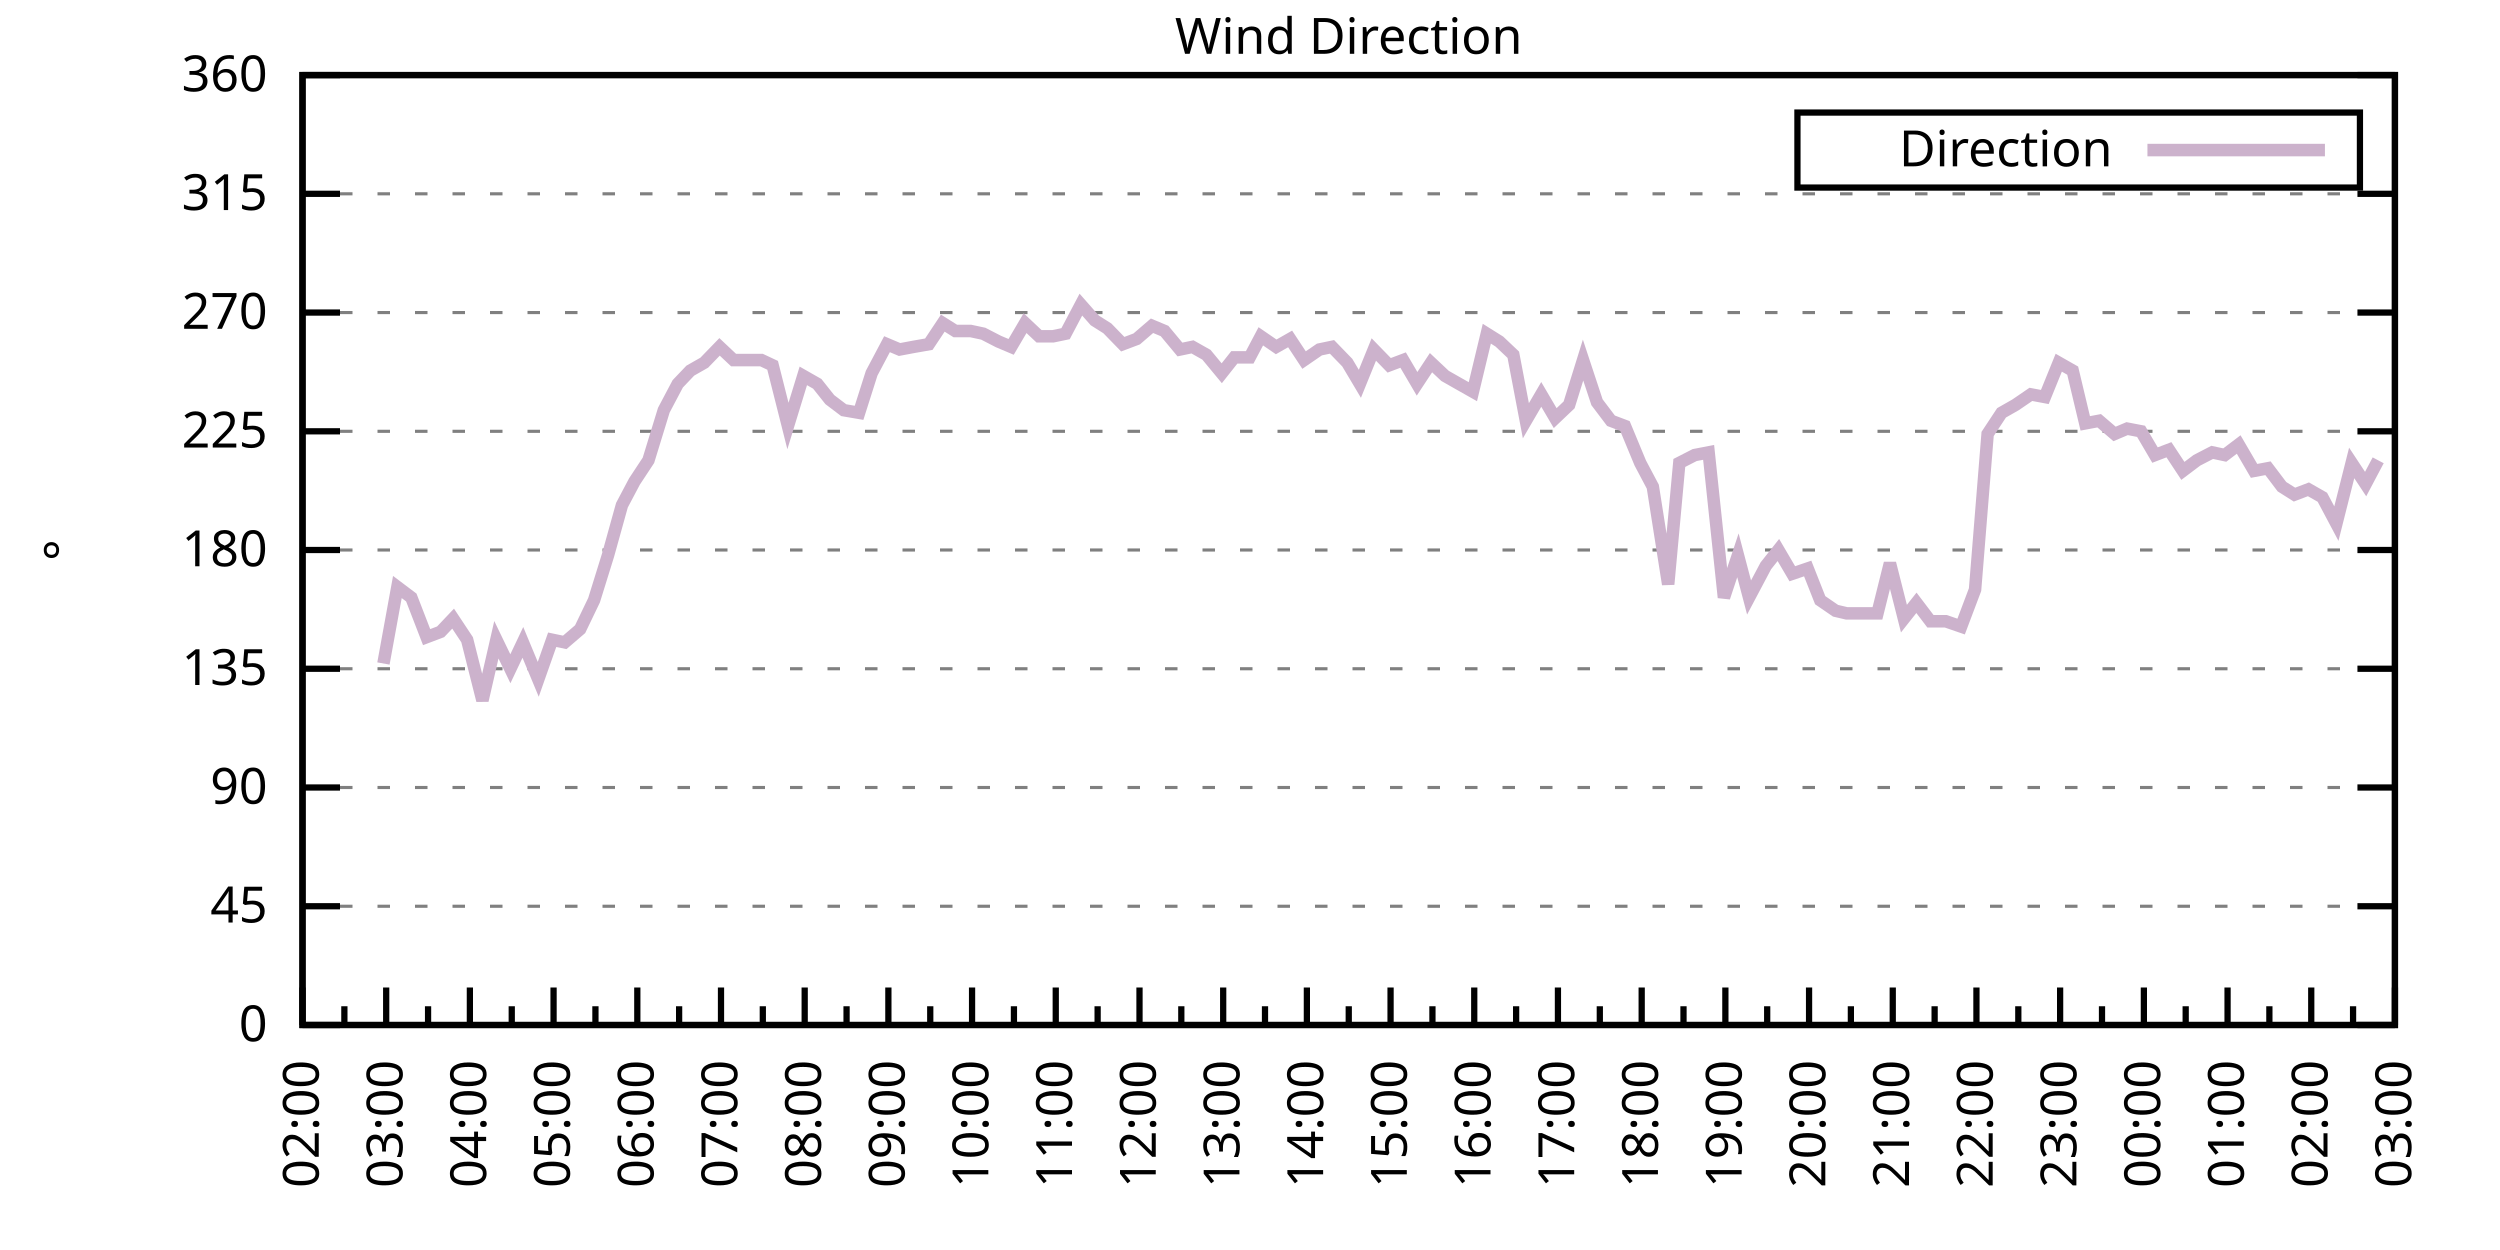
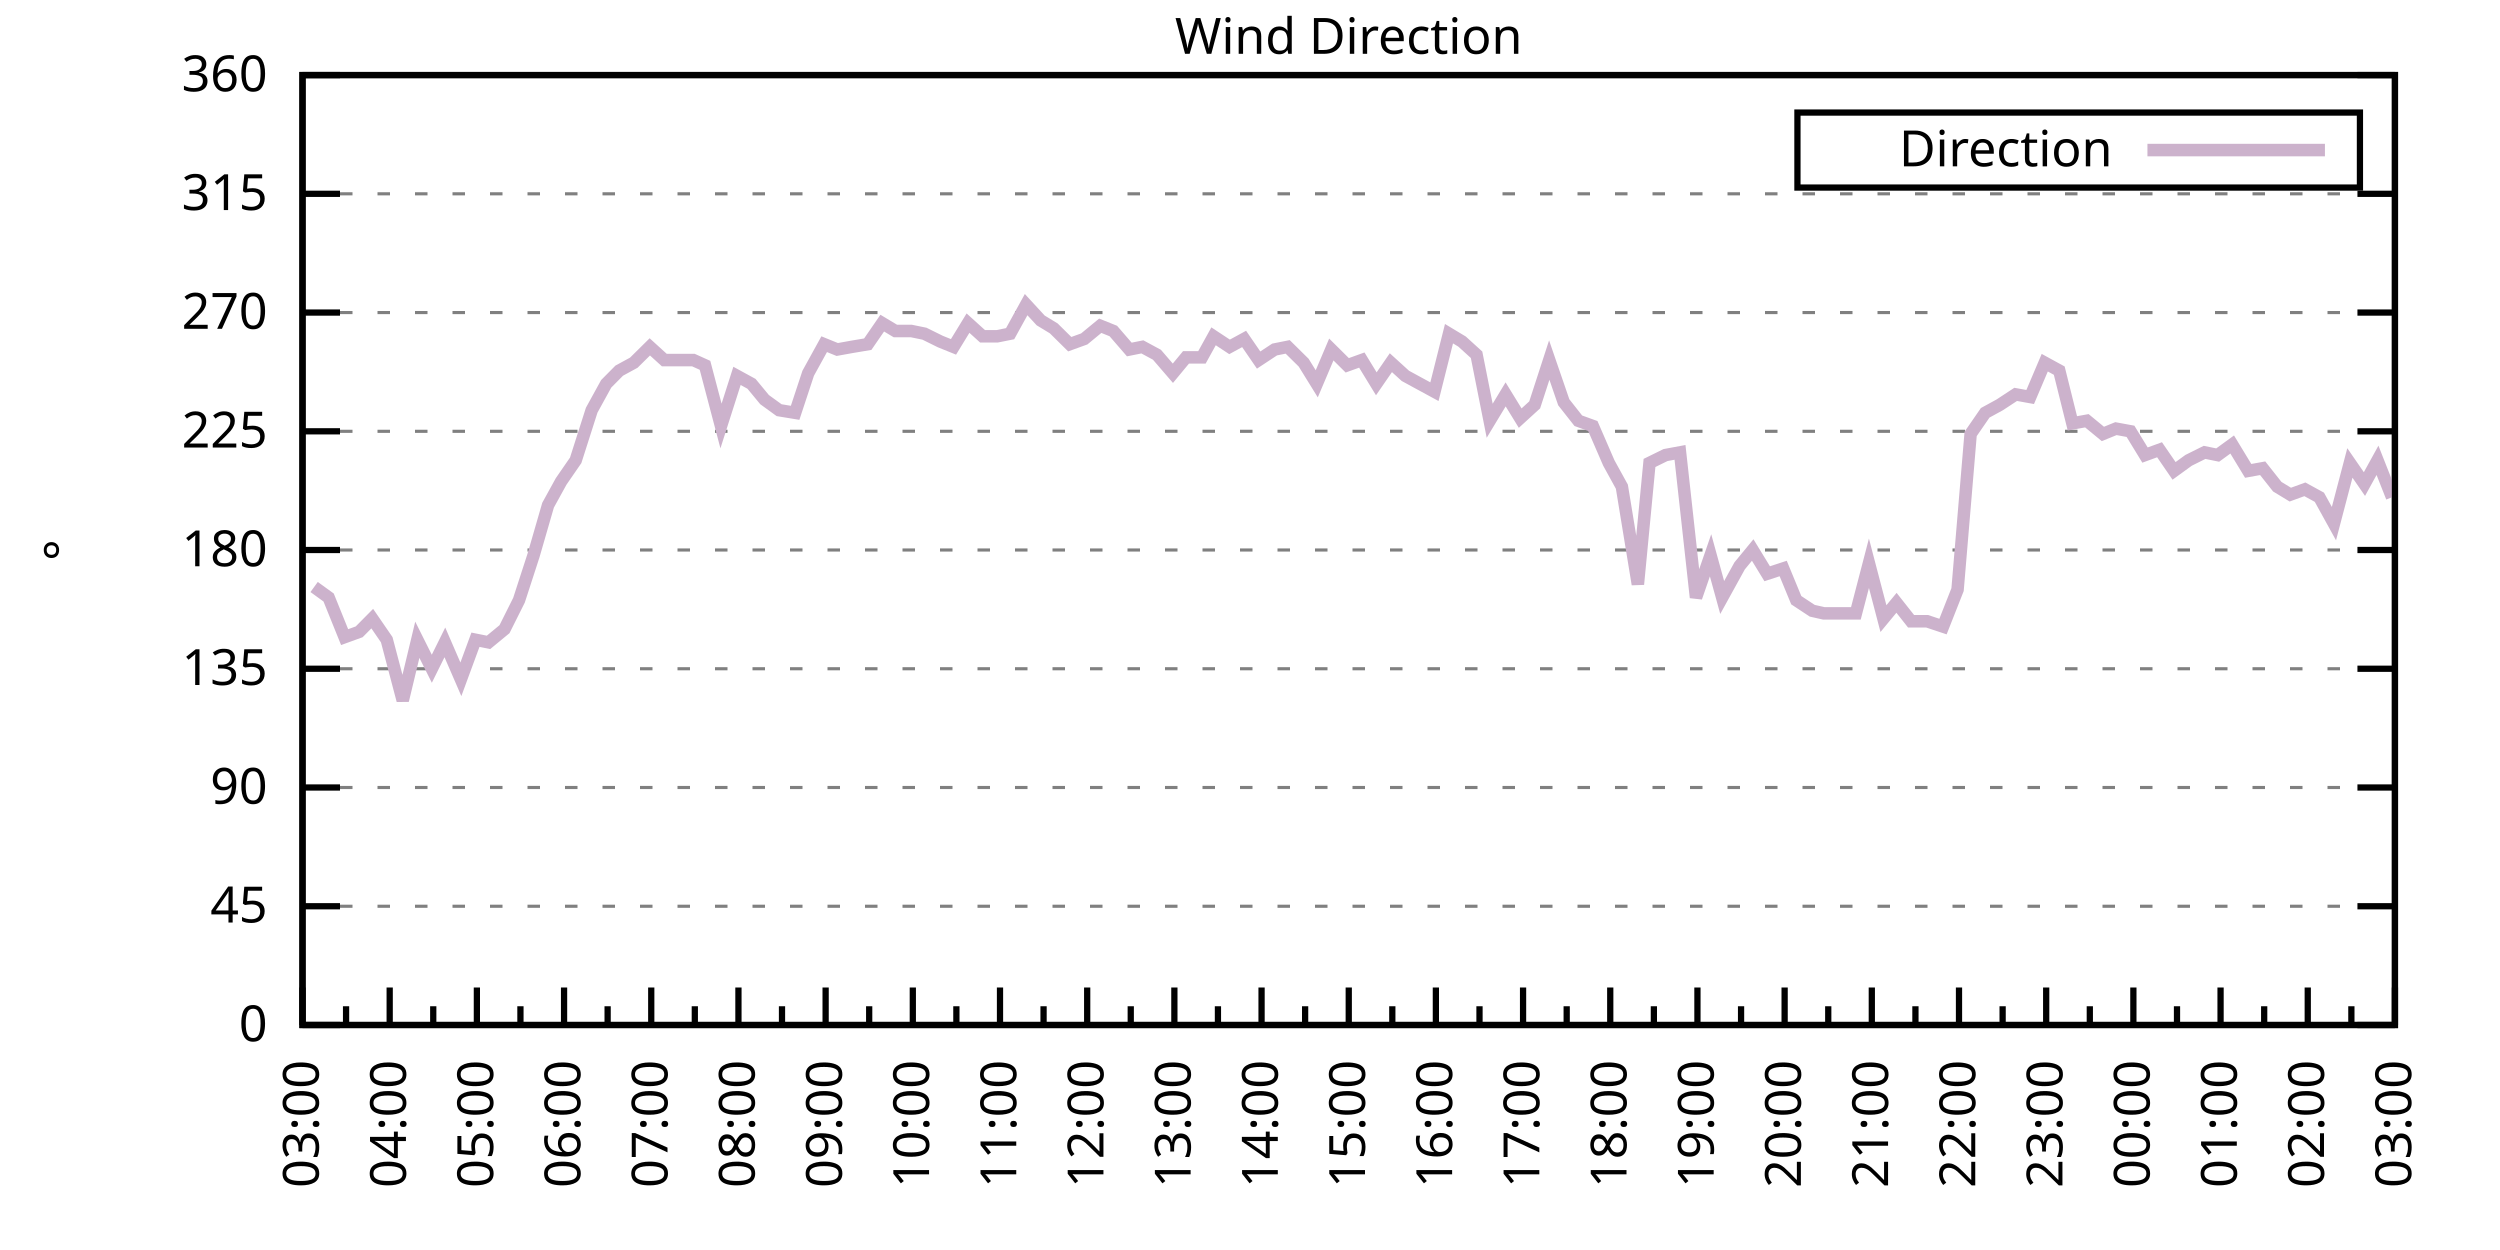
<svg xmlns="http://www.w3.org/2000/svg" xmlns:xlink="http://www.w3.org/1999/xlink" width="400" height="200" viewBox="0 0 400 200">
  <g id="gnuplot_canvas">
    <rect x="0" y="0" width="400" height="200" fill="none" />
    <defs>
      <circle id="gpDot" r="0.5" stroke-width="0.5" stroke="currentColor" />
      <path id="gpPt0" stroke-width="0.333" stroke="currentColor" d="M-1,0 h2 M0,-1 v2" />
      <path id="gpPt1" stroke-width="0.333" stroke="currentColor" d="M-1,-1 L1,1 M1,-1 L-1,1" />
      <path id="gpPt2" stroke-width="0.333" stroke="currentColor" d="M-1,0 L1,0 M0,-1 L0,1 M-1,-1 L1,1 M-1,1 L1,-1" />
      <rect id="gpPt3" stroke-width="0.333" stroke="currentColor" x="-1" y="-1" width="2" height="2" />
      <rect id="gpPt4" stroke-width="0.333" stroke="currentColor" fill="currentColor" x="-1" y="-1" width="2" height="2" />
      <circle id="gpPt5" stroke-width="0.333" stroke="currentColor" cx="0" cy="0" r="1" />
      <use xlink:href="#gpPt5" id="gpPt6" fill="currentColor" stroke="none" />
      <path id="gpPt7" stroke-width="0.333" stroke="currentColor" d="M0,-1.33 L-1.33,0.67 L1.33,0.67 z" />
      <use xlink:href="#gpPt7" id="gpPt8" fill="currentColor" stroke="none" />
      <use xlink:href="#gpPt7" id="gpPt9" stroke="currentColor" transform="rotate(180)" />
      <use xlink:href="#gpPt9" id="gpPt10" fill="currentColor" stroke="none" />
      <use xlink:href="#gpPt3" id="gpPt11" stroke="currentColor" transform="rotate(45)" />
      <use xlink:href="#gpPt11" id="gpPt12" fill="currentColor" stroke="none" />
      <path id="gpPt13" stroke-width="0.333" stroke="currentColor" d="M0,1.330 L1.265,0.411 L0.782,-1.067 L-0.782,-1.076 L-1.265,0.411 z" />
      <use xlink:href="#gpPt13" id="gpPt14" fill="currentColor" stroke="none" />
      <filter id="textbox" filterUnits="objectBoundingBox" x="0" y="0" height="1" width="1">
        <feFlood flood-color="white" flood-opacity="1" result="bgnd" />
        <feComposite in="SourceGraphic" in2="bgnd" operator="atop" />
      </filter>
      <filter id="greybox" filterUnits="objectBoundingBox" x="0" y="0" height="1" width="1">
        <feFlood flood-color="lightgrey" flood-opacity="1" result="grey" />
        <feComposite in="SourceGraphic" in2="grey" operator="atop" />
      </filter>
    </defs>
    <g fill="none" color="white" stroke="currentColor" stroke-width="1.00" stroke-linecap="butt" stroke-linejoin="miter">
</g>
    <g fill="none" color="black" stroke="currentColor" stroke-width="1.00" stroke-linecap="butt" stroke-linejoin="miter">
      <g stroke="none" shape-rendering="crispEdges">
        <polygon fill="rgb(255, 255, 255)" points="48.40,164.00 383.18,164.00 383.18,12.02 48.40,12.02 " />
      </g>
    </g>
    <g fill="none" color="black" stroke="currentColor" stroke-width="1.00" stroke-linecap="butt" stroke-linejoin="miter">
</g>
    <g fill="none" color="black" stroke="black" stroke-width="0.50" stroke-linecap="butt" stroke-linejoin="miter">
</g>
    <g fill="none" color="gray" stroke="currentColor" stroke-width="0.50" stroke-linecap="butt" stroke-linejoin="miter">
      <path stroke="gray" stroke-dasharray="2,4" class="gridline" d="M48.40,164.00 L383.19,164.00  " />
    </g>
    <g fill="none" color="gray" stroke="gray" stroke-width="1.00" stroke-linecap="butt" stroke-linejoin="miter">
</g>
    <g fill="none" color="black" stroke="currentColor" stroke-width="1.00" stroke-linecap="butt" stroke-linejoin="miter">
      <path stroke="black" d="M48.40,164.00 L54.40,164.00 M383.19,164.00 L377.19,164.00  " />
      <g transform="translate(42.80,166.60)" stroke="none" fill="black" font-family="Sans" font-size="8.00" text-anchor="end">
        <text>
          <tspan font-family="Sans"> 0</tspan>
        </text>
      </g>
    </g>
    <g fill="none" color="black" stroke="currentColor" stroke-width="1.00" stroke-linecap="butt" stroke-linejoin="miter">
</g>
    <g fill="none" color="black" stroke="black" stroke-width="0.50" stroke-linecap="butt" stroke-linejoin="miter">
</g>
    <g fill="none" color="gray" stroke="currentColor" stroke-width="0.50" stroke-linecap="butt" stroke-linejoin="miter">
      <path stroke="gray" stroke-dasharray="2,4" class="gridline" d="M48.40,145.00 L383.19,145.00  " />
    </g>
    <g fill="none" color="gray" stroke="gray" stroke-width="1.00" stroke-linecap="butt" stroke-linejoin="miter">
</g>
    <g fill="none" color="black" stroke="currentColor" stroke-width="1.00" stroke-linecap="butt" stroke-linejoin="miter">
      <path stroke="black" d="M48.40,145.00 L54.40,145.00 M383.19,145.00 L377.19,145.00  " />
      <g transform="translate(42.80,147.60)" stroke="none" fill="black" font-family="Sans" font-size="8.00" text-anchor="end">
        <text>
          <tspan font-family="Sans"> 45</tspan>
        </text>
      </g>
    </g>
    <g fill="none" color="black" stroke="currentColor" stroke-width="1.00" stroke-linecap="butt" stroke-linejoin="miter">
</g>
    <g fill="none" color="black" stroke="black" stroke-width="0.50" stroke-linecap="butt" stroke-linejoin="miter">
</g>
    <g fill="none" color="gray" stroke="currentColor" stroke-width="0.50" stroke-linecap="butt" stroke-linejoin="miter">
      <path stroke="gray" stroke-dasharray="2,4" class="gridline" d="M48.40,126.00 L383.19,126.00  " />
    </g>
    <g fill="none" color="gray" stroke="gray" stroke-width="1.00" stroke-linecap="butt" stroke-linejoin="miter">
</g>
    <g fill="none" color="black" stroke="currentColor" stroke-width="1.00" stroke-linecap="butt" stroke-linejoin="miter">
      <path stroke="black" d="M48.40,126.00 L54.40,126.00 M383.19,126.00 L377.19,126.00  " />
      <g transform="translate(42.80,128.60)" stroke="none" fill="black" font-family="Sans" font-size="8.00" text-anchor="end">
        <text>
          <tspan font-family="Sans"> 90</tspan>
        </text>
      </g>
    </g>
    <g fill="none" color="black" stroke="currentColor" stroke-width="1.00" stroke-linecap="butt" stroke-linejoin="miter">
</g>
    <g fill="none" color="black" stroke="black" stroke-width="0.50" stroke-linecap="butt" stroke-linejoin="miter">
</g>
    <g fill="none" color="gray" stroke="currentColor" stroke-width="0.50" stroke-linecap="butt" stroke-linejoin="miter">
      <path stroke="gray" stroke-dasharray="2,4" class="gridline" d="M48.40,107.00 L383.19,107.00  " />
    </g>
    <g fill="none" color="gray" stroke="gray" stroke-width="1.00" stroke-linecap="butt" stroke-linejoin="miter">
</g>
    <g fill="none" color="black" stroke="currentColor" stroke-width="1.00" stroke-linecap="butt" stroke-linejoin="miter">
      <path stroke="black" d="M48.40,107.00 L54.40,107.00 M383.19,107.00 L377.19,107.00  " />
      <g transform="translate(42.80,109.60)" stroke="none" fill="black" font-family="Sans" font-size="8.00" text-anchor="end">
        <text>
          <tspan font-family="Sans"> 135</tspan>
        </text>
      </g>
    </g>
    <g fill="none" color="black" stroke="currentColor" stroke-width="1.00" stroke-linecap="butt" stroke-linejoin="miter">
</g>
    <g fill="none" color="black" stroke="black" stroke-width="0.50" stroke-linecap="butt" stroke-linejoin="miter">
</g>
    <g fill="none" color="gray" stroke="currentColor" stroke-width="0.50" stroke-linecap="butt" stroke-linejoin="miter">
      <path stroke="gray" stroke-dasharray="2,4" class="gridline" d="M48.40,88.00 L383.19,88.00  " />
    </g>
    <g fill="none" color="gray" stroke="gray" stroke-width="1.00" stroke-linecap="butt" stroke-linejoin="miter">
</g>
    <g fill="none" color="black" stroke="currentColor" stroke-width="1.00" stroke-linecap="butt" stroke-linejoin="miter">
      <path stroke="black" d="M48.40,88.00 L54.40,88.00 M383.19,88.00 L377.19,88.00  " />
      <g transform="translate(42.80,90.60)" stroke="none" fill="black" font-family="Sans" font-size="8.00" text-anchor="end">
        <text>
          <tspan font-family="Sans"> 180</tspan>
        </text>
      </g>
    </g>
    <g fill="none" color="black" stroke="currentColor" stroke-width="1.00" stroke-linecap="butt" stroke-linejoin="miter">
</g>
    <g fill="none" color="black" stroke="black" stroke-width="0.50" stroke-linecap="butt" stroke-linejoin="miter">
</g>
    <g fill="none" color="gray" stroke="currentColor" stroke-width="0.50" stroke-linecap="butt" stroke-linejoin="miter">
      <path stroke="gray" stroke-dasharray="2,4" class="gridline" d="M48.40,69.01 L383.19,69.01  " />
    </g>
    <g fill="none" color="gray" stroke="gray" stroke-width="1.00" stroke-linecap="butt" stroke-linejoin="miter">
</g>
    <g fill="none" color="black" stroke="currentColor" stroke-width="1.00" stroke-linecap="butt" stroke-linejoin="miter">
      <path stroke="black" d="M48.40,69.01 L54.40,69.01 M383.19,69.01 L377.19,69.01  " />
      <g transform="translate(42.80,71.61)" stroke="none" fill="black" font-family="Sans" font-size="8.00" text-anchor="end">
        <text>
          <tspan font-family="Sans"> 225</tspan>
        </text>
      </g>
    </g>
    <g fill="none" color="black" stroke="currentColor" stroke-width="1.00" stroke-linecap="butt" stroke-linejoin="miter">
</g>
    <g fill="none" color="black" stroke="black" stroke-width="0.50" stroke-linecap="butt" stroke-linejoin="miter">
</g>
    <g fill="none" color="gray" stroke="currentColor" stroke-width="0.50" stroke-linecap="butt" stroke-linejoin="miter">
      <path stroke="gray" stroke-dasharray="2,4" class="gridline" d="M48.40,50.01 L383.19,50.01  " />
    </g>
    <g fill="none" color="gray" stroke="gray" stroke-width="1.00" stroke-linecap="butt" stroke-linejoin="miter">
</g>
    <g fill="none" color="black" stroke="currentColor" stroke-width="1.00" stroke-linecap="butt" stroke-linejoin="miter">
      <path stroke="black" d="M48.40,50.01 L54.40,50.01 M383.19,50.01 L377.19,50.01  " />
      <g transform="translate(42.80,52.61)" stroke="none" fill="black" font-family="Sans" font-size="8.00" text-anchor="end">
        <text>
          <tspan font-family="Sans"> 270</tspan>
        </text>
      </g>
    </g>
    <g fill="none" color="black" stroke="currentColor" stroke-width="1.00" stroke-linecap="butt" stroke-linejoin="miter">
</g>
    <g fill="none" color="black" stroke="black" stroke-width="0.50" stroke-linecap="butt" stroke-linejoin="miter">
</g>
    <g fill="none" color="gray" stroke="currentColor" stroke-width="0.50" stroke-linecap="butt" stroke-linejoin="miter">
      <path stroke="gray" stroke-dasharray="2,4" class="gridline" d="M48.40,31.01 L383.19,31.01  " />
    </g>
    <g fill="none" color="gray" stroke="gray" stroke-width="1.00" stroke-linecap="butt" stroke-linejoin="miter">
</g>
    <g fill="none" color="black" stroke="currentColor" stroke-width="1.00" stroke-linecap="butt" stroke-linejoin="miter">
      <path stroke="black" d="M48.40,31.01 L54.40,31.01 M383.19,31.01 L377.19,31.01  " />
      <g transform="translate(42.80,33.61)" stroke="none" fill="black" font-family="Sans" font-size="8.00" text-anchor="end">
        <text>
          <tspan font-family="Sans"> 315</tspan>
        </text>
      </g>
    </g>
    <g fill="none" color="black" stroke="currentColor" stroke-width="1.00" stroke-linecap="butt" stroke-linejoin="miter">
</g>
    <g fill="none" color="black" stroke="black" stroke-width="0.50" stroke-linecap="butt" stroke-linejoin="miter">
</g>
    <g fill="none" color="gray" stroke="currentColor" stroke-width="0.50" stroke-linecap="butt" stroke-linejoin="miter">
      <path stroke="gray" stroke-dasharray="2,4" class="gridline" d="M48.40,12.01 L383.19,12.01  " />
    </g>
    <g fill="none" color="gray" stroke="gray" stroke-width="1.00" stroke-linecap="butt" stroke-linejoin="miter">
</g>
    <g fill="none" color="black" stroke="currentColor" stroke-width="1.00" stroke-linecap="butt" stroke-linejoin="miter">
      <path stroke="black" d="M48.40,12.01 L54.40,12.01 M383.19,12.01 L377.19,12.01  " />
      <g transform="translate(42.80,14.61)" stroke="none" fill="black" font-family="Sans" font-size="8.00" text-anchor="end">
        <text>
          <tspan font-family="Sans"> 360</tspan>
        </text>
      </g>
    </g>
    <g fill="none" color="black" stroke="currentColor" stroke-width="1.00" stroke-linecap="butt" stroke-linejoin="miter">
      <path stroke="black" d="M48.40,164.00 L48.40,158.00  " />
      <g transform="translate(51.00,169.60) rotate(270)" stroke="none" fill="black" font-family="Sans" font-size="8.00" text-anchor="end">
        <text>
+           <tspan font-family="Sans">03:00</tspan>
+         </text>
+       </g>
+     </g>
+     <g fill="none" color="black" stroke="currentColor" stroke-width="1.00" stroke-linecap="butt" stroke-linejoin="miter">
+       <path stroke="black" d="M55.37,164.00 L55.37,161.00 M62.35,164.00 L62.35,158.00  " />
+       <g transform="translate(64.95,169.60) rotate(270)" stroke="none" fill="black" font-family="Sans" font-size="8.00" text-anchor="end">
+         <text>
+           <tspan font-family="Sans">04:00</tspan>
+         </text>
+       </g>
+     </g>
+     <g fill="none" color="black" stroke="currentColor" stroke-width="1.00" stroke-linecap="butt" stroke-linejoin="miter">
+       <path stroke="black" d="M69.32,164.00 L69.32,161.00 M76.30,164.00 L76.30,158.00  " />
+       <g transform="translate(78.90,169.60) rotate(270)" stroke="none" fill="black" font-family="Sans" font-size="8.00" text-anchor="end">
+         <text>
+           <tspan font-family="Sans">05:00</tspan>
+         </text>
+       </g>
+     </g>
+     <g fill="none" color="black" stroke="currentColor" stroke-width="1.00" stroke-linecap="butt" stroke-linejoin="miter">
+       <path stroke="black" d="M83.27,164.00 L83.27,161.00 M90.25,164.00 L90.25,158.00  " />
+       <g transform="translate(92.85,169.60) rotate(270)" stroke="none" fill="black" font-family="Sans" font-size="8.00" text-anchor="end">
+         <text>
+           <tspan font-family="Sans">06:00</tspan>
+         </text>
+       </g>
+     </g>
+     <g fill="none" color="black" stroke="currentColor" stroke-width="1.00" stroke-linecap="butt" stroke-linejoin="miter">
+       <path stroke="black" d="M97.22,164.00 L97.22,161.00 M104.20,164.00 L104.20,158.00  " />
+       <g transform="translate(106.80,169.60) rotate(270)" stroke="none" fill="black" font-family="Sans" font-size="8.00" text-anchor="end">
+         <text>
+           <tspan font-family="Sans">07:00</tspan>
+         </text>
+       </g>
+     </g>
+     <g fill="none" color="black" stroke="currentColor" stroke-width="1.00" stroke-linecap="butt" stroke-linejoin="miter">
+       <path stroke="black" d="M111.17,164.00 L111.17,161.00 M118.15,164.00 L118.15,158.00  " />
+       <g transform="translate(120.75,169.60) rotate(270)" stroke="none" fill="black" font-family="Sans" font-size="8.00" text-anchor="end">
+         <text>
+           <tspan font-family="Sans">08:00</tspan>
+         </text>
+       </g>
+     </g>
+     <g fill="none" color="black" stroke="currentColor" stroke-width="1.00" stroke-linecap="butt" stroke-linejoin="miter">
+       <path stroke="black" d="M125.12,164.00 L125.12,161.00 M132.10,164.00 L132.10,158.00  " />
+       <g transform="translate(134.70,169.60) rotate(270)" stroke="none" fill="black" font-family="Sans" font-size="8.00" text-anchor="end">
+         <text>
+           <tspan font-family="Sans">09:00</tspan>
+         </text>
+       </g>
+     </g>
+     <g fill="none" color="black" stroke="currentColor" stroke-width="1.00" stroke-linecap="butt" stroke-linejoin="miter">
+       <path stroke="black" d="M139.07,164.00 L139.07,161.00 M146.05,164.00 L146.05,158.00  " />
+       <g transform="translate(148.65,169.60) rotate(270)" stroke="none" fill="black" font-family="Sans" font-size="8.00" text-anchor="end">
+         <text>
+           <tspan font-family="Sans">10:00</tspan>
+         </text>
+       </g>
+     </g>
+     <g fill="none" color="black" stroke="currentColor" stroke-width="1.00" stroke-linecap="butt" stroke-linejoin="miter">
+       <path stroke="black" d="M153.02,164.00 L153.02,161.00 M160.00,164.00 L160.00,158.00  " />
+       <g transform="translate(162.60,169.60) rotate(270)" stroke="none" fill="black" font-family="Sans" font-size="8.00" text-anchor="end">
+         <text>
+           <tspan font-family="Sans">11:00</tspan>
+         </text>
+       </g>
+     </g>
+     <g fill="none" color="black" stroke="currentColor" stroke-width="1.00" stroke-linecap="butt" stroke-linejoin="miter">
+       <path stroke="black" d="M166.97,164.00 L166.97,161.00 M173.95,164.00 L173.95,158.00  " />
+       <g transform="translate(176.55,169.60) rotate(270)" stroke="none" fill="black" font-family="Sans" font-size="8.00" text-anchor="end">
+         <text>
+           <tspan font-family="Sans">12:00</tspan>
+         </text>
+       </g>
+     </g>
+     <g fill="none" color="black" stroke="currentColor" stroke-width="1.00" stroke-linecap="butt" stroke-linejoin="miter">
+       <path stroke="black" d="M180.92,164.00 L180.92,161.00 M187.90,164.00 L187.90,158.00  " />
+       <g transform="translate(190.50,169.60) rotate(270)" stroke="none" fill="black" font-family="Sans" font-size="8.00" text-anchor="end">
+         <text>
+           <tspan font-family="Sans">13:00</tspan>
+         </text>
+       </g>
+     </g>
+     <g fill="none" color="black" stroke="currentColor" stroke-width="1.00" stroke-linecap="butt" stroke-linejoin="miter">
+       <path stroke="black" d="M194.87,164.00 L194.87,161.00 M201.85,164.00 L201.85,158.00  " />
+       <g transform="translate(204.45,169.60) rotate(270)" stroke="none" fill="black" font-family="Sans" font-size="8.00" text-anchor="end">
+         <text>
+           <tspan font-family="Sans">14:00</tspan>
+         </text>
+       </g>
+     </g>
+     <g fill="none" color="black" stroke="currentColor" stroke-width="1.00" stroke-linecap="butt" stroke-linejoin="miter">
+       <path stroke="black" d="M208.82,164.00 L208.82,161.00 M215.80,164.00 L215.80,158.00  " />
+       <g transform="translate(218.40,169.60) rotate(270)" stroke="none" fill="black" font-family="Sans" font-size="8.00" text-anchor="end">
+         <text>
+           <tspan font-family="Sans">15:00</tspan>
+         </text>
+       </g>
+     </g>
+     <g fill="none" color="black" stroke="currentColor" stroke-width="1.00" stroke-linecap="butt" stroke-linejoin="miter">
+       <path stroke="black" d="M222.77,164.00 L222.77,161.00 M229.74,164.00 L229.74,158.00  " />
+       <g transform="translate(232.34,169.60) rotate(270)" stroke="none" fill="black" font-family="Sans" font-size="8.00" text-anchor="end">
+         <text>
+           <tspan font-family="Sans">16:00</tspan>
+         </text>
+       </g>
+     </g>
+     <g fill="none" color="black" stroke="currentColor" stroke-width="1.00" stroke-linecap="butt" stroke-linejoin="miter">
+       <path stroke="black" d="M236.72,164.00 L236.72,161.00 M243.69,164.00 L243.69,158.00  " />
+       <g transform="translate(246.29,169.60) rotate(270)" stroke="none" fill="black" font-family="Sans" font-size="8.00" text-anchor="end">
+         <text>
+           <tspan font-family="Sans">17:00</tspan>
+         </text>
+       </g>
+     </g>
+     <g fill="none" color="black" stroke="currentColor" stroke-width="1.00" stroke-linecap="butt" stroke-linejoin="miter">
+       <path stroke="black" d="M250.67,164.00 L250.67,161.00 M257.64,164.00 L257.64,158.00  " />
+       <g transform="translate(260.24,169.60) rotate(270)" stroke="none" fill="black" font-family="Sans" font-size="8.00" text-anchor="end">
+         <text>
+           <tspan font-family="Sans">18:00</tspan>
+         </text>
+       </g>
+     </g>
+     <g fill="none" color="black" stroke="currentColor" stroke-width="1.00" stroke-linecap="butt" stroke-linejoin="miter">
+       <path stroke="black" d="M264.62,164.00 L264.62,161.00 M271.59,164.00 L271.59,158.00  " />
+       <g transform="translate(274.19,169.60) rotate(270)" stroke="none" fill="black" font-family="Sans" font-size="8.00" text-anchor="end">
+         <text>
+           <tspan font-family="Sans">19:00</tspan>
+         </text>
+       </g>
+     </g>
+     <g fill="none" color="black" stroke="currentColor" stroke-width="1.00" stroke-linecap="butt" stroke-linejoin="miter">
+       <path stroke="black" d="M278.57,164.00 L278.57,161.00 M285.54,164.00 L285.54,158.00  " />
+       <g transform="translate(288.14,169.60) rotate(270)" stroke="none" fill="black" font-family="Sans" font-size="8.00" text-anchor="end">
+         <text>
+           <tspan font-family="Sans">20:00</tspan>
+         </text>
+       </g>
+     </g>
+     <g fill="none" color="black" stroke="currentColor" stroke-width="1.00" stroke-linecap="butt" stroke-linejoin="miter">
+       <path stroke="black" d="M292.52,164.00 L292.52,161.00 M299.49,164.00 L299.49,158.00  " />
+       <g transform="translate(302.09,169.60) rotate(270)" stroke="none" fill="black" font-family="Sans" font-size="8.00" text-anchor="end">
+         <text>
+           <tspan font-family="Sans">21:00</tspan>
+         </text>
+       </g>
+     </g>
+     <g fill="none" color="black" stroke="currentColor" stroke-width="1.00" stroke-linecap="butt" stroke-linejoin="miter">
+       <path stroke="black" d="M306.47,164.00 L306.47,161.00 M313.44,164.00 L313.44,158.00  " />
+       <g transform="translate(316.04,169.60) rotate(270)" stroke="none" fill="black" font-family="Sans" font-size="8.00" text-anchor="end">
+         <text>
+           <tspan font-family="Sans">22:00</tspan>
+         </text>
+       </g>
+     </g>
+     <g fill="none" color="black" stroke="currentColor" stroke-width="1.00" stroke-linecap="butt" stroke-linejoin="miter">
+       <path stroke="black" d="M320.42,164.00 L320.42,161.00 M327.39,164.00 L327.39,158.00  " />
+       <g transform="translate(329.99,169.60) rotate(270)" stroke="none" fill="black" font-family="Sans" font-size="8.00" text-anchor="end">
+         <text>
+           <tspan font-family="Sans">23:00</tspan>
+         </text>
+       </g>
+     </g>
+     <g fill="none" color="black" stroke="currentColor" stroke-width="1.00" stroke-linecap="butt" stroke-linejoin="miter">
+       <path stroke="black" d="M334.37,164.00 L334.37,161.00 M341.34,164.00 L341.34,158.00  " />
+       <g transform="translate(343.94,169.60) rotate(270)" stroke="none" fill="black" font-family="Sans" font-size="8.00" text-anchor="end">
+         <text>
+           <tspan font-family="Sans">00:00</tspan>
+         </text>
+       </g>
+     </g>
+     <g fill="none" color="black" stroke="currentColor" stroke-width="1.00" stroke-linecap="butt" stroke-linejoin="miter">
+       <path stroke="black" d="M348.32,164.00 L348.32,161.00 M355.29,164.00 L355.29,158.00  " />
+       <g transform="translate(357.89,169.60) rotate(270)" stroke="none" fill="black" font-family="Sans" font-size="8.00" text-anchor="end">
+         <text>
+           <tspan font-family="Sans">01:00</tspan>
+         </text>
+       </g>
+     </g>
+     <g fill="none" color="black" stroke="currentColor" stroke-width="1.00" stroke-linecap="butt" stroke-linejoin="miter">
+       <path stroke="black" d="M362.27,164.00 L362.27,161.00 M369.24,164.00 L369.24,158.00  " />
+       <g transform="translate(371.84,169.60) rotate(270)" stroke="none" fill="black" font-family="Sans" font-size="8.00" text-anchor="end">
+         <text>
          <tspan font-family="Sans">02:00</tspan>
        </text>
      </g>
    </g>
    <g fill="none" color="black" stroke="currentColor" stroke-width="1.00" stroke-linecap="butt" stroke-linejoin="miter">
-       <path stroke="black" d="M55.10,164.00 L55.10,161.00 M61.79,164.00 L61.79,158.00  " />
-       <g transform="translate(64.39,169.60) rotate(270)" stroke="none" fill="black" font-family="Sans" font-size="8.00" text-anchor="end">
-         <text>
-           <tspan font-family="Sans">03:00</tspan>
-         </text>
-       </g>
-     </g>
-     <g fill="none" color="black" stroke="currentColor" stroke-width="1.00" stroke-linecap="butt" stroke-linejoin="miter">
-       <path stroke="black" d="M68.49,164.00 L68.49,161.00 M75.18,164.00 L75.18,158.00  " />
-       <g transform="translate(77.78,169.60) rotate(270)" stroke="none" fill="black" font-family="Sans" font-size="8.00" text-anchor="end">
-         <text>
-           <tspan font-family="Sans">04:00</tspan>
-         </text>
-       </g>
-     </g>
-     <g fill="none" color="black" stroke="currentColor" stroke-width="1.00" stroke-linecap="butt" stroke-linejoin="miter">
-       <path stroke="black" d="M81.88,164.00 L81.88,161.00 M88.57,164.00 L88.57,158.00  " />
-       <g transform="translate(91.17,169.60) rotate(270)" stroke="none" fill="black" font-family="Sans" font-size="8.00" text-anchor="end">
-         <text>
-           <tspan font-family="Sans">05:00</tspan>
-         </text>
-       </g>
-     </g>
-     <g fill="none" color="black" stroke="currentColor" stroke-width="1.00" stroke-linecap="butt" stroke-linejoin="miter">
-       <path stroke="black" d="M95.27,164.00 L95.27,161.00 M101.97,164.00 L101.97,158.00  " />
-       <g transform="translate(104.57,169.60) rotate(270)" stroke="none" fill="black" font-family="Sans" font-size="8.00" text-anchor="end">
-         <text>
-           <tspan font-family="Sans">06:00</tspan>
-         </text>
-       </g>
-     </g>
-     <g fill="none" color="black" stroke="currentColor" stroke-width="1.00" stroke-linecap="butt" stroke-linejoin="miter">
-       <path stroke="black" d="M108.66,164.00 L108.66,161.00 M115.36,164.00 L115.36,158.00  " />
-       <g transform="translate(117.96,169.60) rotate(270)" stroke="none" fill="black" font-family="Sans" font-size="8.00" text-anchor="end">
-         <text>
-           <tspan font-family="Sans">07:00</tspan>
-         </text>
-       </g>
-     </g>
-     <g fill="none" color="black" stroke="currentColor" stroke-width="1.00" stroke-linecap="butt" stroke-linejoin="miter">
-       <path stroke="black" d="M122.05,164.00 L122.05,161.00 M128.75,164.00 L128.75,158.00  " />
-       <g transform="translate(131.35,169.60) rotate(270)" stroke="none" fill="black" font-family="Sans" font-size="8.00" text-anchor="end">
-         <text>
-           <tspan font-family="Sans">08:00</tspan>
-         </text>
-       </g>
-     </g>
-     <g fill="none" color="black" stroke="currentColor" stroke-width="1.00" stroke-linecap="butt" stroke-linejoin="miter">
-       <path stroke="black" d="M135.45,164.00 L135.45,161.00 M142.14,164.00 L142.14,158.00  " />
-       <g transform="translate(144.74,169.60) rotate(270)" stroke="none" fill="black" font-family="Sans" font-size="8.00" text-anchor="end">
-         <text>
-           <tspan font-family="Sans">09:00</tspan>
-         </text>
-       </g>
-     </g>
-     <g fill="none" color="black" stroke="currentColor" stroke-width="1.00" stroke-linecap="butt" stroke-linejoin="miter">
-       <path stroke="black" d="M148.84,164.00 L148.84,161.00 M155.53,164.00 L155.53,158.00  " />
-       <g transform="translate(158.13,169.60) rotate(270)" stroke="none" fill="black" font-family="Sans" font-size="8.00" text-anchor="end">
-         <text>
-           <tspan font-family="Sans">10:00</tspan>
-         </text>
-       </g>
-     </g>
-     <g fill="none" color="black" stroke="currentColor" stroke-width="1.00" stroke-linecap="butt" stroke-linejoin="miter">
-       <path stroke="black" d="M162.23,164.00 L162.23,161.00 M168.92,164.00 L168.92,158.00  " />
-       <g transform="translate(171.52,169.60) rotate(270)" stroke="none" fill="black" font-family="Sans" font-size="8.00" text-anchor="end">
-         <text>
-           <tspan font-family="Sans">11:00</tspan>
-         </text>
-       </g>
-     </g>
-     <g fill="none" color="black" stroke="currentColor" stroke-width="1.00" stroke-linecap="butt" stroke-linejoin="miter">
-       <path stroke="black" d="M175.62,164.00 L175.62,161.00 M182.32,164.00 L182.32,158.00  " />
-       <g transform="translate(184.92,169.60) rotate(270)" stroke="none" fill="black" font-family="Sans" font-size="8.00" text-anchor="end">
-         <text>
-           <tspan font-family="Sans">12:00</tspan>
-         </text>
-       </g>
-     </g>
-     <g fill="none" color="black" stroke="currentColor" stroke-width="1.00" stroke-linecap="butt" stroke-linejoin="miter">
-       <path stroke="black" d="M189.01,164.00 L189.01,161.00 M195.71,164.00 L195.71,158.00  " />
-       <g transform="translate(198.31,169.60) rotate(270)" stroke="none" fill="black" font-family="Sans" font-size="8.00" text-anchor="end">
-         <text>
-           <tspan font-family="Sans">13:00</tspan>
-         </text>
-       </g>
-     </g>
-     <g fill="none" color="black" stroke="currentColor" stroke-width="1.00" stroke-linecap="butt" stroke-linejoin="miter">
-       <path stroke="black" d="M202.40,164.00 L202.40,161.00 M209.10,164.00 L209.10,158.00  " />
-       <g transform="translate(211.70,169.60) rotate(270)" stroke="none" fill="black" font-family="Sans" font-size="8.00" text-anchor="end">
-         <text>
-           <tspan font-family="Sans">14:00</tspan>
-         </text>
-       </g>
-     </g>
-     <g fill="none" color="black" stroke="currentColor" stroke-width="1.00" stroke-linecap="butt" stroke-linejoin="miter">
-       <path stroke="black" d="M215.80,164.00 L215.80,161.00 M222.49,164.00 L222.49,158.00  " />
-       <g transform="translate(225.09,169.60) rotate(270)" stroke="none" fill="black" font-family="Sans" font-size="8.00" text-anchor="end">
-         <text>
-           <tspan font-family="Sans">15:00</tspan>
-         </text>
-       </g>
-     </g>
-     <g fill="none" color="black" stroke="currentColor" stroke-width="1.00" stroke-linecap="butt" stroke-linejoin="miter">
-       <path stroke="black" d="M229.19,164.00 L229.19,161.00 M235.88,164.00 L235.88,158.00  " />
-       <g transform="translate(238.48,169.60) rotate(270)" stroke="none" fill="black" font-family="Sans" font-size="8.00" text-anchor="end">
-         <text>
-           <tspan font-family="Sans">16:00</tspan>
-         </text>
-       </g>
-     </g>
-     <g fill="none" color="black" stroke="currentColor" stroke-width="1.00" stroke-linecap="butt" stroke-linejoin="miter">
-       <path stroke="black" d="M242.58,164.00 L242.58,161.00 M249.27,164.00 L249.27,158.00  " />
-       <g transform="translate(251.87,169.60) rotate(270)" stroke="none" fill="black" font-family="Sans" font-size="8.00" text-anchor="end">
-         <text>
-           <tspan font-family="Sans">17:00</tspan>
-         </text>
-       </g>
-     </g>
-     <g fill="none" color="black" stroke="currentColor" stroke-width="1.00" stroke-linecap="butt" stroke-linejoin="miter">
-       <path stroke="black" d="M255.97,164.00 L255.97,161.00 M262.67,164.00 L262.67,158.00  " />
-       <g transform="translate(265.27,169.60) rotate(270)" stroke="none" fill="black" font-family="Sans" font-size="8.00" text-anchor="end">
-         <text>
-           <tspan font-family="Sans">18:00</tspan>
-         </text>
-       </g>
-     </g>
-     <g fill="none" color="black" stroke="currentColor" stroke-width="1.00" stroke-linecap="butt" stroke-linejoin="miter">
-       <path stroke="black" d="M269.36,164.00 L269.36,161.00 M276.06,164.00 L276.06,158.00  " />
-       <g transform="translate(278.66,169.60) rotate(270)" stroke="none" fill="black" font-family="Sans" font-size="8.00" text-anchor="end">
-         <text>
-           <tspan font-family="Sans">19:00</tspan>
-         </text>
-       </g>
-     </g>
-     <g fill="none" color="black" stroke="currentColor" stroke-width="1.00" stroke-linecap="butt" stroke-linejoin="miter">
-       <path stroke="black" d="M282.75,164.00 L282.75,161.00 M289.45,164.00 L289.45,158.00  " />
-       <g transform="translate(292.05,169.60) rotate(270)" stroke="none" fill="black" font-family="Sans" font-size="8.00" text-anchor="end">
-         <text>
-           <tspan font-family="Sans">20:00</tspan>
-         </text>
-       </g>
-     </g>
-     <g fill="none" color="black" stroke="currentColor" stroke-width="1.00" stroke-linecap="butt" stroke-linejoin="miter">
-       <path stroke="black" d="M296.14,164.00 L296.14,161.00 M302.84,164.00 L302.84,158.00  " />
-       <g transform="translate(305.44,169.60) rotate(270)" stroke="none" fill="black" font-family="Sans" font-size="8.00" text-anchor="end">
-         <text>
-           <tspan font-family="Sans">21:00</tspan>
-         </text>
-       </g>
-     </g>
-     <g fill="none" color="black" stroke="currentColor" stroke-width="1.00" stroke-linecap="butt" stroke-linejoin="miter">
-       <path stroke="black" d="M309.54,164.00 L309.54,161.00 M316.23,164.00 L316.23,158.00  " />
-       <g transform="translate(318.83,169.60) rotate(270)" stroke="none" fill="black" font-family="Sans" font-size="8.00" text-anchor="end">
-         <text>
-           <tspan font-family="Sans">22:00</tspan>
-         </text>
-       </g>
-     </g>
-     <g fill="none" color="black" stroke="currentColor" stroke-width="1.00" stroke-linecap="butt" stroke-linejoin="miter">
-       <path stroke="black" d="M322.93,164.00 L322.93,161.00 M329.62,164.00 L329.62,158.00  " />
-       <g transform="translate(332.22,169.60) rotate(270)" stroke="none" fill="black" font-family="Sans" font-size="8.00" text-anchor="end">
-         <text>
-           <tspan font-family="Sans">23:00</tspan>
-         </text>
-       </g>
-     </g>
-     <g fill="none" color="black" stroke="currentColor" stroke-width="1.00" stroke-linecap="butt" stroke-linejoin="miter">
-       <path stroke="black" d="M336.32,164.00 L336.32,161.00 M343.02,164.00 L343.02,158.00  " />
-       <g transform="translate(345.62,169.60) rotate(270)" stroke="none" fill="black" font-family="Sans" font-size="8.00" text-anchor="end">
-         <text>
-           <tspan font-family="Sans">00:00</tspan>
-         </text>
-       </g>
-     </g>
-     <g fill="none" color="black" stroke="currentColor" stroke-width="1.00" stroke-linecap="butt" stroke-linejoin="miter">
-       <path stroke="black" d="M349.71,164.00 L349.71,161.00 M356.41,164.00 L356.41,158.00  " />
-       <g transform="translate(359.01,169.60) rotate(270)" stroke="none" fill="black" font-family="Sans" font-size="8.00" text-anchor="end">
-         <text>
-           <tspan font-family="Sans">01:00</tspan>
-         </text>
-       </g>
-     </g>
-     <g fill="none" color="black" stroke="currentColor" stroke-width="1.00" stroke-linecap="butt" stroke-linejoin="miter">
-       <path stroke="black" d="M363.10,164.00 L363.10,161.00 M369.80,164.00 L369.80,158.00  " />
-       <g transform="translate(372.40,169.60) rotate(270)" stroke="none" fill="black" font-family="Sans" font-size="8.00" text-anchor="end">
-         <text>
-           <tspan font-family="Sans">02:00</tspan>
-         </text>
-       </g>
-     </g>
-     <g fill="none" color="black" stroke="currentColor" stroke-width="1.00" stroke-linecap="butt" stroke-linejoin="miter">
-       <path stroke="black" d="M376.49,164.00 L376.49,161.00 M383.19,164.00 L383.19,158.00  " />
+       <path stroke="black" d="M376.22,164.00 L376.22,161.00 M383.19,164.00 L383.19,158.00  " />
      <g transform="translate(385.79,169.60) rotate(270)" stroke="none" fill="black" font-family="Sans" font-size="8.00" text-anchor="end">
        <text>
          <tspan font-family="Sans">03:00</tspan>
        </text>
      </g>
    </g>
    <g fill="none" color="black" stroke="currentColor" stroke-width="1.00" stroke-linecap="butt" stroke-linejoin="miter">
</g>
    <g fill="none" color="black" stroke="currentColor" stroke-width="1.00" stroke-linecap="butt" stroke-linejoin="miter">
      <path stroke="black" d="M48.40,12.01 L48.40,164.00 L383.19,164.00 L383.19,12.01 L48.40,12.01 Z  " />
    </g>
    <g fill="none" color="black" stroke="currentColor" stroke-width="1.00" stroke-linecap="butt" stroke-linejoin="miter">
      <g transform="translate(12.80,88.01) rotate(270)" stroke="none" fill="black" font-family="Sans" font-size="8.00" text-anchor="middle">
        <text>
          <tspan font-family="Sans">°</tspan>
        </text>
      </g>
    </g>
    <g fill="none" color="black" stroke="currentColor" stroke-width="1.00" stroke-linecap="butt" stroke-linejoin="miter">
</g>
    <g fill="none" color="black" stroke="currentColor" stroke-width="1.00" stroke-linecap="butt" stroke-linejoin="miter">
      <path stroke="black" d="M287.59,30.01 L287.59,18.01 L377.59,18.01 L377.59,30.01 L287.59,30.01 Z  " />
    </g>
    <g id="Wind_direction_plot_1">
      <g fill="none" color="white" stroke="black" stroke-width="2.00" stroke-linecap="butt" stroke-linejoin="miter">
</g>
      <g fill="none" color="black" stroke="currentColor" stroke-width="2.00" stroke-linecap="butt" stroke-linejoin="miter">
        <g transform="translate(337.99,26.61)" stroke="none" fill="black" font-family="Sans" font-size="8.00" text-anchor="end">
          <text>
            <tspan font-family="Sans">Direction</tspan>
          </text>
        </g>
      </g>
      <g fill="none" color="black" stroke="currentColor" stroke-width="2.00" stroke-linecap="butt" stroke-linejoin="miter">
-         <path stroke="rgb(204, 178, 204)" d="M343.59,24.01 L371.99,24.01 M61.35,106.16 L63.58,93.92 L65.81,95.60 L68.26,101.94 L70.50,101.09 L72.50,98.98   L74.74,102.36 L77.19,112.07 L79.42,102.36 L81.66,107.00 L83.66,102.78 L86.12,108.69 L88.35,102.36 L90.36,102.78   L92.82,100.67 L95.05,96.03 L97.28,88.85 L99.51,80.83 L101.52,77.03 L103.75,73.65 L106.21,65.63 L108.44,61.41   L110.45,59.30 L112.68,58.03 L115.13,55.50 L117.37,57.61 L119.38,57.61 L121.83,57.61 L123.62,58.45 L126.07,68.16   L128.53,60.14 L130.76,61.41 L132.77,63.94 L135.00,65.63 L137.45,66.05 L139.46,59.72 L141.92,55.07 L143.93,55.92   L146.16,55.50 L148.61,55.07 L150.85,51.70 L152.85,52.96 L155.31,52.96 L157.32,53.39 L159.77,54.65 L161.78,55.50   L164.01,51.70 L166.25,53.81 L168.48,53.81 L170.49,53.39 L172.94,48.74 L175.17,51.27 L177.18,52.54 L179.64,55.07   L181.87,54.23 L184.32,52.12 L186.33,52.96 L188.79,55.92 L190.80,55.50 L193.03,56.76 L195.48,59.72 L197.49,57.18   L199.95,57.18 L201.73,53.81 L204.19,55.50 L206.42,54.23 L208.65,57.61 L211.11,55.92 L213.12,55.50 L215.57,58.03   L217.58,61.41 L219.81,55.92 L222.27,58.45 L224.50,57.61 L226.73,61.41 L228.96,58.03 L231.20,60.14 L233.43,61.41   L235.66,62.67 L237.89,53.39 L239.90,54.65 L242.13,56.76 L244.14,67.32 L246.60,63.10 L248.83,66.90 L251.06,64.78   L253.29,57.61 L255.52,64.36 L257.76,67.32 L259.99,68.16 L262.44,74.07 L264.45,77.87 L266.91,93.49 L268.69,74.07   L271.15,72.81 L273.38,72.38 L275.83,95.60 L278.07,88.85 L279.85,95.60 L282.53,90.54 L284.54,88.00 L286.77,91.80   L289.23,90.96 L291.23,96.03 L293.69,97.72 L295.48,98.14 L298.15,98.14 L300.39,98.14 L302.39,90.12 L304.63,98.98   L306.63,96.45 L308.87,99.40 L311.32,99.40 L313.78,100.25 L316.01,94.34 L318.02,69.43 L320.25,66.05 L322.48,64.78   L324.94,63.10 L327.17,63.52 L329.40,58.03 L331.63,59.30 L333.64,67.74 L335.87,67.32 L338.33,69.43 L340.34,68.58   L342.57,69.01 L344.80,72.81 L347.03,71.96 L349.26,75.34 L351.50,73.65 L353.95,72.38 L355.96,72.81 L358.19,71.12   L360.65,75.34 L362.88,74.92 L365.11,77.87 L367.12,79.14 L369.35,78.29 L371.58,79.56 L373.82,83.78 L376.27,74.07   L378.50,77.45 L380.51,73.65  " />
+         <path stroke="rgb(204, 178, 204)" d="M343.59,24.01 L371.99,24.01 M50.26,93.92 L52.58,95.60 L55.14,101.94 L57.47,101.09 L59.56,98.98 L61.88,102.36   L64.44,112.07 L66.77,102.36 L69.09,107.00 L71.18,102.78 L73.74,108.69 L76.07,102.36 L78.16,102.78 L80.72,100.67   L83.04,96.03 L85.37,88.85 L87.69,80.83 L89.78,77.03 L92.11,73.65 L94.67,65.63 L96.99,61.41 L99.08,59.30   L101.41,58.03 L103.97,55.50 L106.29,57.61 L108.38,57.61 L110.94,57.61 L112.80,58.45 L115.36,68.16 L117.92,60.14   L120.24,61.41 L122.33,63.94 L124.66,65.63 L127.22,66.05 L129.31,59.72 L131.87,55.07 L133.96,55.92 L136.28,55.50   L138.84,55.07 L141.16,51.70 L143.26,52.96 L145.81,52.96 L147.91,53.39 L150.46,54.65 L152.56,55.50 L154.88,51.70   L157.21,53.81 L159.53,53.81 L161.62,53.39 L164.18,48.74 L166.51,51.27 L168.60,52.54 L171.16,55.07 L173.48,54.23   L176.04,52.12 L178.13,52.96 L180.69,55.92 L182.78,55.50 L185.11,56.76 L187.66,59.72 L189.76,57.18 L192.31,57.18   L194.17,53.81 L196.73,55.50 L199.06,54.23 L201.38,57.61 L203.94,55.92 L206.03,55.50 L208.59,58.03 L210.68,61.41   L213.01,55.92 L215.56,58.45 L217.89,57.61 L220.21,61.41 L222.54,58.03 L224.86,60.14 L227.19,61.41 L229.51,62.67   L231.84,53.39 L233.93,54.65 L236.25,56.76 L238.35,67.32 L240.90,63.10 L243.23,66.90 L245.55,64.78 L247.88,57.61   L250.20,64.36 L252.53,67.32 L254.85,68.16 L257.41,74.07 L259.50,77.87 L262.06,93.49 L263.92,74.07 L266.48,72.81   L268.80,72.38 L271.36,95.60 L273.69,88.85 L275.55,95.60 L278.34,90.54 L280.43,88.00 L282.75,91.80 L285.31,90.96   L287.40,96.03 L289.96,97.72 L291.82,98.14 L294.61,98.14 L296.94,98.14 L299.03,90.12 L301.35,98.98 L303.44,96.45   L305.77,99.40 L308.33,99.40 L310.88,100.25 L313.21,94.34 L315.30,69.43 L317.63,66.05 L319.95,64.78 L322.51,63.10   L324.83,63.52 L327.16,58.03 L329.48,59.30 L331.58,67.74 L333.90,67.32 L336.46,69.43 L338.55,68.58 L340.88,69.01   L343.20,72.81 L345.53,71.96 L347.85,75.34 L350.18,73.65 L352.73,72.38 L354.83,72.81 L357.15,71.12 L359.71,75.34   L362.03,74.92 L364.36,77.87 L366.45,79.14 L368.78,78.29 L371.10,79.56 L373.43,83.78 L375.98,74.07 L378.31,77.45   L380.40,73.65 L382.73,79.56  " />
      </g>
    </g>
    <g fill="none" color="black" stroke="currentColor" stroke-width="2.00" stroke-linecap="butt" stroke-linejoin="miter">
</g>
    <g fill="none" color="black" stroke="black" stroke-width="1.00" stroke-linecap="butt" stroke-linejoin="miter">
</g>
    <g fill="none" color="black" stroke="currentColor" stroke-width="1.00" stroke-linecap="butt" stroke-linejoin="miter">
      <path stroke="black" d="M48.40,12.01 L48.40,164.00 L383.19,164.00 L383.19,12.01 L48.40,12.01 Z  " />
    </g>
    <g fill="none" color="black" stroke="currentColor" stroke-width="1.00" stroke-linecap="butt" stroke-linejoin="miter">
      <g transform="translate(215.79,8.61)" stroke="none" fill="black" font-family="Sans" font-size="8.00" text-anchor="middle">
        <text>
          <tspan font-family="Sans">Wind Direction</tspan>
        </text>
      </g>
    </g>
    <g fill="none" color="black" stroke="currentColor" stroke-width="1.00" stroke-linecap="butt" stroke-linejoin="miter">
</g>
  </g>
</svg>
